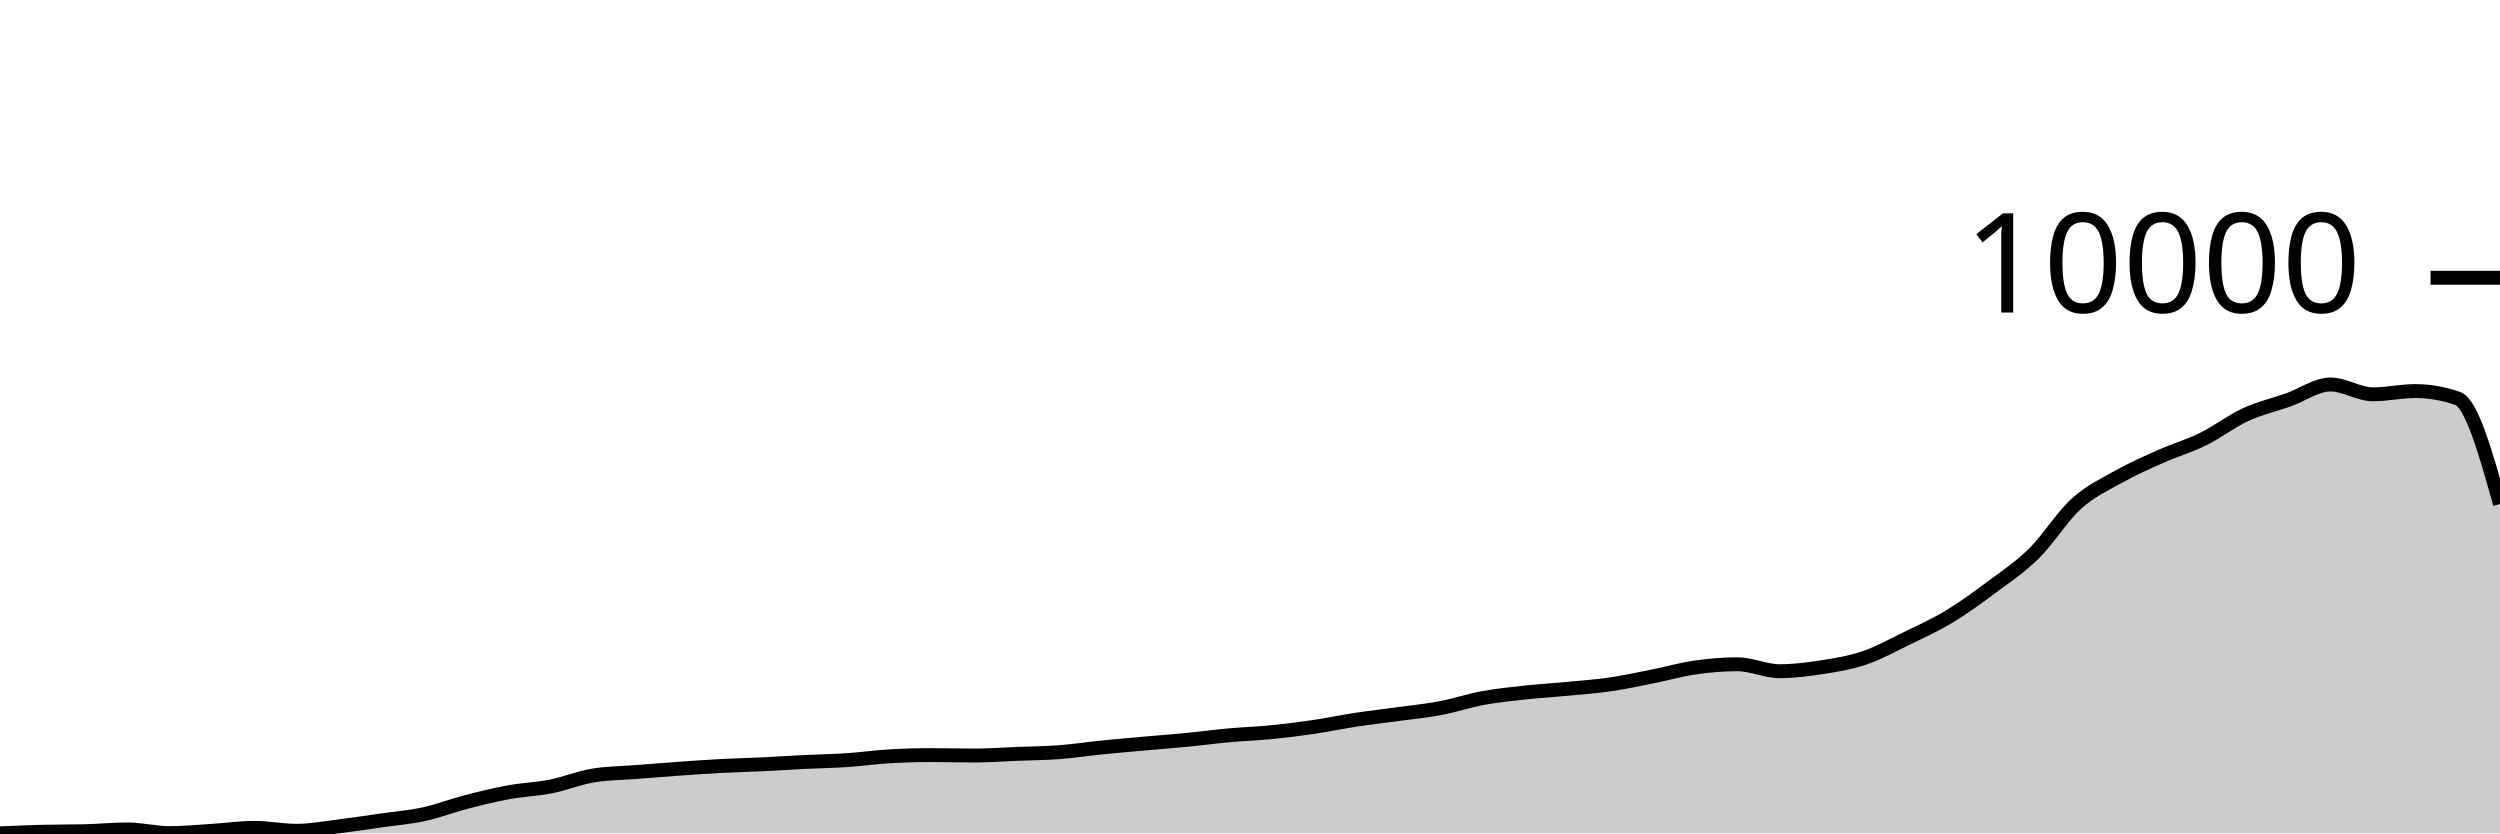
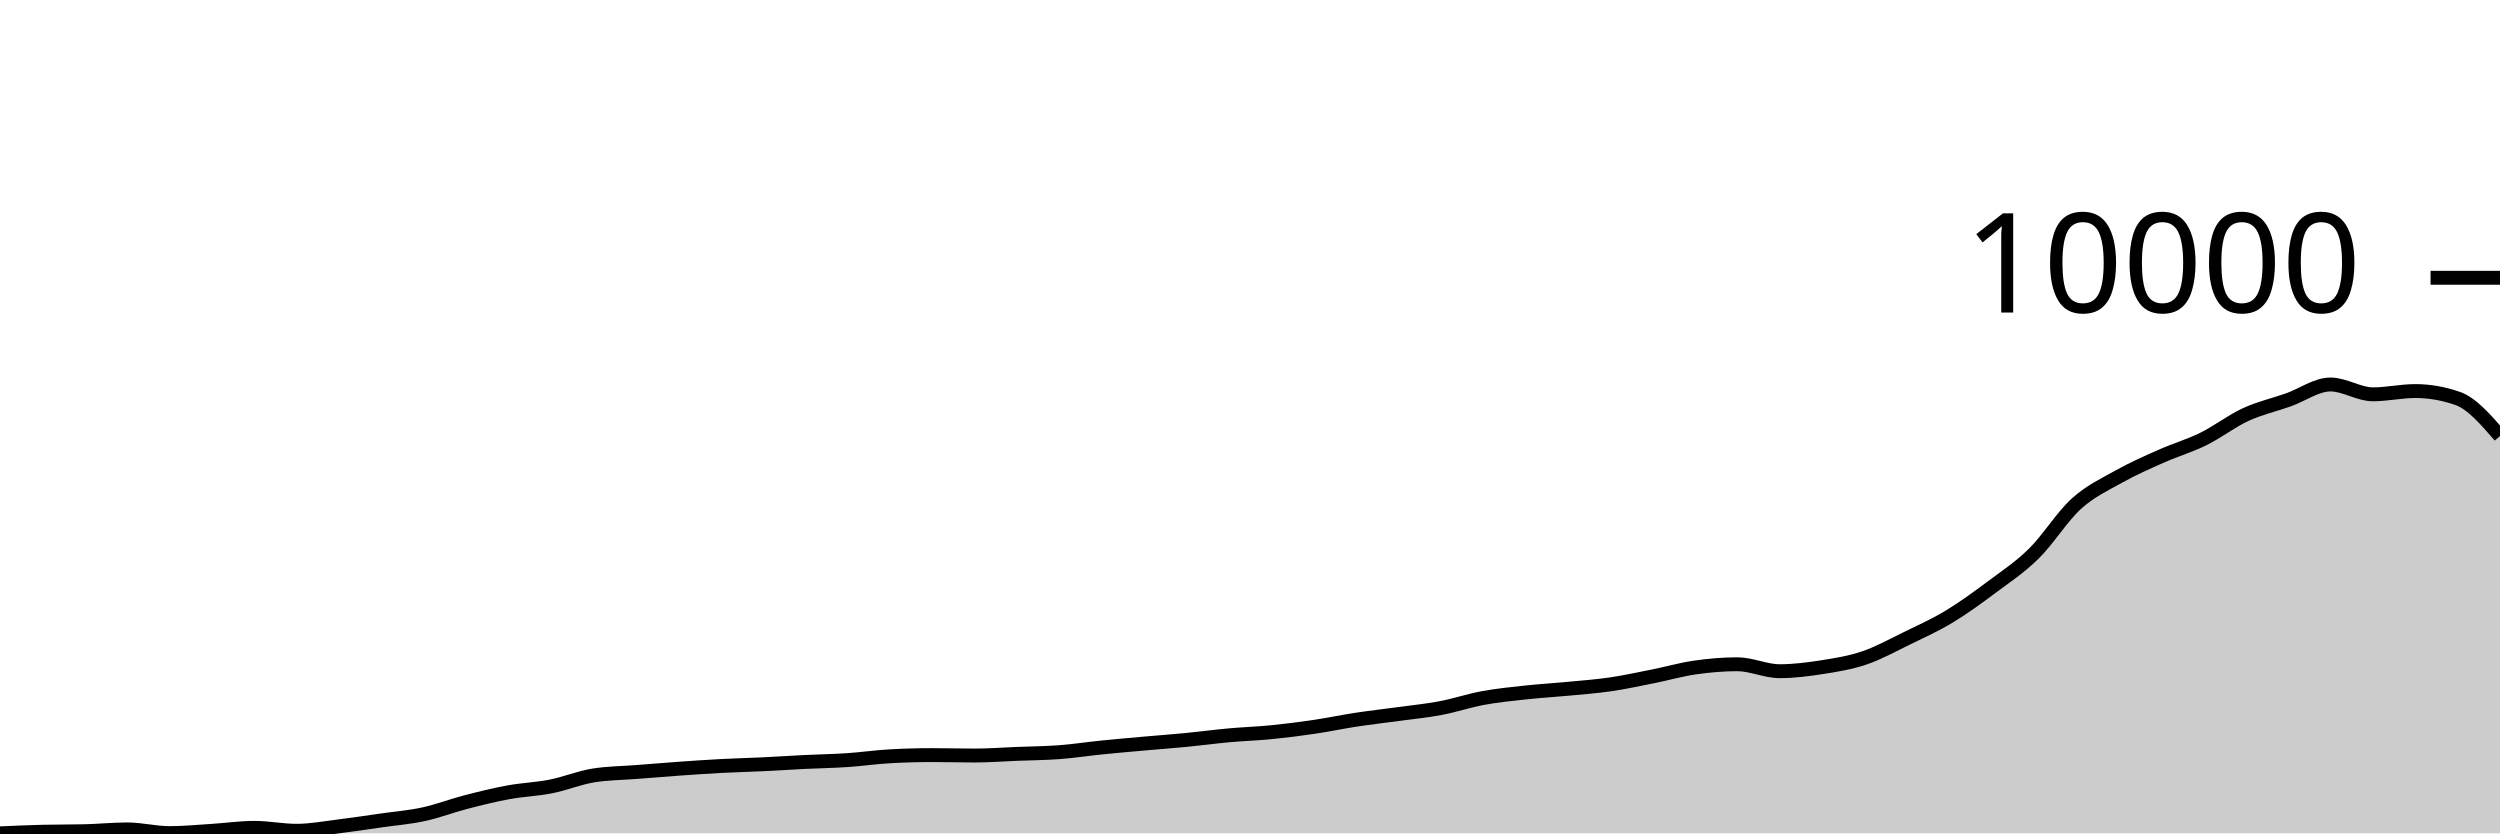
<svg xmlns="http://www.w3.org/2000/svg" viewBox="0 0 180 60">
  <g transform="translate(0,20)">
-     <path class="area" fill="rgba(0, 0, 0, 0.2)" d="M0,40C1.017,39.955,2.034,39.909,3.051,39.884C4.068,39.859,5.085,39.872,6.102,39.847C7.119,39.822,8.136,39.717,9.153,39.717C10.169,39.717,11.186,39.983,12.203,39.983C13.22,39.983,14.237,39.883,15.254,39.82C16.271,39.757,17.288,39.605,18.305,39.605C19.322,39.605,20.339,39.816,21.356,39.816C22.373,39.816,23.39,39.62,24.407,39.496C25.424,39.372,26.441,39.216,27.458,39.07C28.475,38.925,29.492,38.845,30.508,38.624C31.525,38.403,32.542,38.009,33.559,37.746C34.576,37.482,35.593,37.231,36.61,37.044C37.627,36.857,38.644,36.827,39.661,36.625C40.678,36.424,41.695,36.001,42.712,35.835C43.729,35.669,44.746,35.667,45.763,35.587C46.78,35.506,47.797,35.424,48.814,35.352C49.831,35.28,50.847,35.208,51.864,35.154C52.881,35.1,53.898,35.077,54.915,35.028C55.932,34.979,56.949,34.911,57.966,34.861C58.983,34.811,60,34.797,61.017,34.728C62.034,34.66,63.051,34.509,64.068,34.453C65.085,34.396,66.102,34.367,67.119,34.367C68.136,34.367,69.153,34.398,70.169,34.398C71.186,34.398,72.203,34.319,73.22,34.279C74.237,34.239,75.254,34.233,76.271,34.156C77.288,34.08,78.305,33.922,79.322,33.819C80.339,33.716,81.356,33.627,82.373,33.537C83.39,33.446,84.407,33.373,85.424,33.274C86.441,33.176,87.458,33.036,88.475,32.944C89.492,32.851,90.508,32.82,91.525,32.719C92.542,32.619,93.559,32.491,94.576,32.341C95.593,32.191,96.61,31.975,97.627,31.82C98.644,31.665,99.661,31.551,100.678,31.412C101.695,31.272,102.712,31.175,103.729,30.982C104.746,30.79,105.763,30.444,106.78,30.257C107.797,30.07,108.814,29.969,109.831,29.859C110.847,29.748,111.864,29.69,112.881,29.593C113.898,29.496,114.915,29.424,115.932,29.276C116.949,29.128,117.966,28.907,118.983,28.704C120,28.502,121.017,28.207,122.034,28.061C123.051,27.914,124.068,27.826,125.085,27.826C126.102,27.826,127.119,28.326,128.136,28.326C129.153,28.326,130.169,28.196,131.186,28.037C132.203,27.877,133.22,27.715,134.237,27.369C135.254,27.024,136.271,26.458,137.288,25.963C138.305,25.467,139.322,25.01,140.339,24.396C141.356,23.783,142.373,23.039,143.39,22.282C144.407,21.524,145.424,20.855,146.441,19.854C147.458,18.852,148.475,17.197,149.492,16.274C150.508,15.352,151.525,14.89,152.542,14.32C153.559,13.749,154.576,13.304,155.593,12.852C156.61,12.4,157.627,12.107,158.644,11.606C159.661,11.104,160.678,10.313,161.695,9.845C162.712,9.377,163.729,9.157,164.746,8.796C165.763,8.436,166.78,7.683,167.797,7.683C168.814,7.683,169.831,8.391,170.847,8.391C171.864,8.391,172.881,8.156,173.898,8.156C174.915,8.156,175.932,8.333,176.949,8.687C177.966,9.041,178.983,12.665,180,16.288L180,40C178.983,40,177.966,40,176.949,40C175.932,40,174.915,40,173.898,40C172.881,40,171.864,40,170.847,40C169.831,40,168.814,40,167.797,40C166.78,40,165.763,40,164.746,40C163.729,40,162.712,40,161.695,40C160.678,40,159.661,40,158.644,40C157.627,40,156.61,40,155.593,40C154.576,40,153.559,40,152.542,40C151.525,40,150.508,40,149.492,40C148.475,40,147.458,40,146.441,40C145.424,40,144.407,40,143.39,40C142.373,40,141.356,40,140.339,40C139.322,40,138.305,40,137.288,40C136.271,40,135.254,40,134.237,40C133.22,40,132.203,40,131.186,40C130.169,40,129.153,40,128.136,40C127.119,40,126.102,40,125.085,40C124.068,40,123.051,40,122.034,40C121.017,40,120,40,118.983,40C117.966,40,116.949,40,115.932,40C114.915,40,113.898,40,112.881,40C111.864,40,110.847,40,109.831,40C108.814,40,107.797,40,106.78,40C105.763,40,104.746,40,103.729,40C102.712,40,101.695,40,100.678,40C99.661,40,98.644,40,97.627,40C96.61,40,95.593,40,94.576,40C93.559,40,92.542,40,91.525,40C90.508,40,89.492,40,88.475,40C87.458,40,86.441,40,85.424,40C84.407,40,83.39,40,82.373,40C81.356,40,80.339,40,79.322,40C78.305,40,77.288,40,76.271,40C75.254,40,74.237,40,73.22,40C72.203,40,71.186,40,70.169,40C69.153,40,68.136,40,67.119,40C66.102,40,65.085,40,64.068,40C63.051,40,62.034,40,61.017,40C60,40,58.983,40,57.966,40C56.949,40,55.932,40,54.915,40C53.898,40,52.881,40,51.864,40C50.847,40,49.831,40,48.814,40C47.797,40,46.78,40,45.763,40C44.746,40,43.729,40,42.712,40C41.695,40,40.678,40,39.661,40C38.644,40,37.627,40,36.61,40C35.593,40,34.576,40,33.559,40C32.542,40,31.525,40,30.508,40C29.492,40,28.475,40,27.458,40C26.441,40,25.424,40,24.407,40C23.39,40,22.373,40,21.356,40C20.339,40,19.322,40,18.305,40C17.288,40,16.271,40,15.254,40C14.237,40,13.22,40,12.203,40C11.186,40,10.169,40,9.153,40C8.136,40,7.119,40,6.102,40C5.085,40,4.068,40,3.051,40C2.034,40,1.017,40,0,40Z" />
-     <path class="line" stroke="black" fill="none" d="M0,40C1.017,39.955,2.034,39.909,3.051,39.884C4.068,39.859,5.085,39.872,6.102,39.847C7.119,39.822,8.136,39.717,9.153,39.717C10.169,39.717,11.186,39.983,12.203,39.983C13.22,39.983,14.237,39.883,15.254,39.82C16.271,39.757,17.288,39.605,18.305,39.605C19.322,39.605,20.339,39.816,21.356,39.816C22.373,39.816,23.39,39.62,24.407,39.496C25.424,39.372,26.441,39.216,27.458,39.07C28.475,38.925,29.492,38.845,30.508,38.624C31.525,38.403,32.542,38.009,33.559,37.746C34.576,37.482,35.593,37.231,36.61,37.044C37.627,36.857,38.644,36.827,39.661,36.625C40.678,36.424,41.695,36.001,42.712,35.835C43.729,35.669,44.746,35.667,45.763,35.587C46.78,35.506,47.797,35.424,48.814,35.352C49.831,35.28,50.847,35.208,51.864,35.154C52.881,35.1,53.898,35.077,54.915,35.028C55.932,34.979,56.949,34.911,57.966,34.861C58.983,34.811,60,34.797,61.017,34.728C62.034,34.66,63.051,34.509,64.068,34.453C65.085,34.396,66.102,34.367,67.119,34.367C68.136,34.367,69.153,34.398,70.169,34.398C71.186,34.398,72.203,34.319,73.22,34.279C74.237,34.239,75.254,34.233,76.271,34.156C77.288,34.08,78.305,33.922,79.322,33.819C80.339,33.716,81.356,33.627,82.373,33.537C83.39,33.446,84.407,33.373,85.424,33.274C86.441,33.176,87.458,33.036,88.475,32.944C89.492,32.851,90.508,32.82,91.525,32.719C92.542,32.619,93.559,32.491,94.576,32.341C95.593,32.191,96.61,31.975,97.627,31.82C98.644,31.665,99.661,31.551,100.678,31.412C101.695,31.272,102.712,31.175,103.729,30.982C104.746,30.79,105.763,30.444,106.78,30.257C107.797,30.07,108.814,29.969,109.831,29.859C110.847,29.748,111.864,29.69,112.881,29.593C113.898,29.496,114.915,29.424,115.932,29.276C116.949,29.128,117.966,28.907,118.983,28.704C120,28.502,121.017,28.207,122.034,28.061C123.051,27.914,124.068,27.826,125.085,27.826C126.102,27.826,127.119,28.326,128.136,28.326C129.153,28.326,130.169,28.196,131.186,28.037C132.203,27.877,133.22,27.715,134.237,27.369C135.254,27.024,136.271,26.458,137.288,25.963C138.305,25.467,139.322,25.01,140.339,24.396C141.356,23.783,142.373,23.039,143.39,22.282C144.407,21.524,145.424,20.855,146.441,19.854C147.458,18.852,148.475,17.197,149.492,16.274C150.508,15.352,151.525,14.89,152.542,14.32C153.559,13.749,154.576,13.304,155.593,12.852C156.61,12.4,157.627,12.107,158.644,11.606C159.661,11.104,160.678,10.313,161.695,9.845C162.712,9.377,163.729,9.157,164.746,8.796C165.763,8.436,166.78,7.683,167.797,7.683C168.814,7.683,169.831,8.391,170.847,8.391C171.864,8.391,172.881,8.156,173.898,8.156C174.915,8.156,175.932,8.333,176.949,8.687C177.966,9.041,178.983,12.665,180,16.288" />
+     <path class="area" fill="rgba(0, 0, 0, 0.2)" d="M0,40C1.017,39.955,2.034,39.909,3.051,39.884C4.068,39.859,5.085,39.872,6.102,39.847C7.119,39.822,8.136,39.717,9.153,39.717C10.169,39.717,11.186,39.983,12.203,39.983C13.22,39.983,14.237,39.883,15.254,39.82C16.271,39.757,17.288,39.605,18.305,39.605C19.322,39.605,20.339,39.816,21.356,39.816C22.373,39.816,23.39,39.62,24.407,39.496C25.424,39.372,26.441,39.216,27.458,39.07C28.475,38.925,29.492,38.845,30.508,38.624C31.525,38.403,32.542,38.009,33.559,37.746C34.576,37.482,35.593,37.231,36.61,37.044C37.627,36.857,38.644,36.827,39.661,36.625C40.678,36.424,41.695,36.001,42.712,35.835C43.729,35.669,44.746,35.667,45.763,35.587C46.78,35.506,47.797,35.424,48.814,35.352C49.831,35.28,50.847,35.208,51.864,35.154C52.881,35.1,53.898,35.077,54.915,35.028C55.932,34.979,56.949,34.911,57.966,34.861C58.983,34.811,60,34.797,61.017,34.728C62.034,34.66,63.051,34.509,64.068,34.453C65.085,34.396,66.102,34.367,67.119,34.367C68.136,34.367,69.153,34.398,70.169,34.398C71.186,34.398,72.203,34.319,73.22,34.279C74.237,34.239,75.254,34.233,76.271,34.156C77.288,34.08,78.305,33.922,79.322,33.819C80.339,33.716,81.356,33.627,82.373,33.537C83.39,33.446,84.407,33.373,85.424,33.274C86.441,33.176,87.458,33.036,88.475,32.944C89.492,32.851,90.508,32.82,91.525,32.719C92.542,32.619,93.559,32.491,94.576,32.341C95.593,32.191,96.61,31.975,97.627,31.82C98.644,31.665,99.661,31.551,100.678,31.412C101.695,31.272,102.712,31.175,103.729,30.982C104.746,30.79,105.763,30.444,106.78,30.257C107.797,30.07,108.814,29.969,109.831,29.859C110.847,29.748,111.864,29.69,112.881,29.593C113.898,29.496,114.915,29.424,115.932,29.276C116.949,29.128,117.966,28.907,118.983,28.704C120,28.502,121.017,28.207,122.034,28.061C123.051,27.914,124.068,27.826,125.085,27.826C126.102,27.826,127.119,28.326,128.136,28.326C129.153,28.326,130.169,28.196,131.186,28.037C132.203,27.877,133.22,27.715,134.237,27.369C135.254,27.024,136.271,26.458,137.288,25.963C138.305,25.467,139.322,25.01,140.339,24.396C141.356,23.783,142.373,23.039,143.39,22.282C144.407,21.524,145.424,20.855,146.441,19.854C147.458,18.852,148.475,17.197,149.492,16.274C150.508,15.352,151.525,14.89,152.542,14.32C153.559,13.749,154.576,13.304,155.593,12.852C156.61,12.4,157.627,12.107,158.644,11.606C159.661,11.104,160.678,10.313,161.695,9.845C162.712,9.377,163.729,9.157,164.746,8.796C165.763,8.436,166.78,7.683,167.797,7.683C168.814,7.683,169.831,8.391,170.847,8.391C171.864,8.391,172.881,8.156,173.898,8.156C174.915,8.156,175.932,8.333,176.949,8.687C177.966,9.041,178.983,10.218,180,11.395L180,40C178.983,40,177.966,40,176.949,40C175.932,40,174.915,40,173.898,40C172.881,40,171.864,40,170.847,40C169.831,40,168.814,40,167.797,40C166.78,40,165.763,40,164.746,40C163.729,40,162.712,40,161.695,40C160.678,40,159.661,40,158.644,40C157.627,40,156.61,40,155.593,40C154.576,40,153.559,40,152.542,40C151.525,40,150.508,40,149.492,40C148.475,40,147.458,40,146.441,40C145.424,40,144.407,40,143.39,40C142.373,40,141.356,40,140.339,40C139.322,40,138.305,40,137.288,40C136.271,40,135.254,40,134.237,40C133.22,40,132.203,40,131.186,40C130.169,40,129.153,40,128.136,40C127.119,40,126.102,40,125.085,40C124.068,40,123.051,40,122.034,40C121.017,40,120,40,118.983,40C117.966,40,116.949,40,115.932,40C114.915,40,113.898,40,112.881,40C111.864,40,110.847,40,109.831,40C108.814,40,107.797,40,106.78,40C105.763,40,104.746,40,103.729,40C102.712,40,101.695,40,100.678,40C99.661,40,98.644,40,97.627,40C96.61,40,95.593,40,94.576,40C93.559,40,92.542,40,91.525,40C90.508,40,89.492,40,88.475,40C87.458,40,86.441,40,85.424,40C84.407,40,83.39,40,82.373,40C81.356,40,80.339,40,79.322,40C78.305,40,77.288,40,76.271,40C75.254,40,74.237,40,73.22,40C72.203,40,71.186,40,70.169,40C69.153,40,68.136,40,67.119,40C66.102,40,65.085,40,64.068,40C63.051,40,62.034,40,61.017,40C60,40,58.983,40,57.966,40C56.949,40,55.932,40,54.915,40C53.898,40,52.881,40,51.864,40C50.847,40,49.831,40,48.814,40C47.797,40,46.78,40,45.763,40C44.746,40,43.729,40,42.712,40C41.695,40,40.678,40,39.661,40C38.644,40,37.627,40,36.61,40C35.593,40,34.576,40,33.559,40C32.542,40,31.525,40,30.508,40C29.492,40,28.475,40,27.458,40C26.441,40,25.424,40,24.407,40C23.39,40,22.373,40,21.356,40C20.339,40,19.322,40,18.305,40C17.288,40,16.271,40,15.254,40C14.237,40,13.22,40,12.203,40C11.186,40,10.169,40,9.153,40C8.136,40,7.119,40,6.102,40C5.085,40,4.068,40,3.051,40C2.034,40,1.017,40,0,40Z" />
+     <path class="line" stroke="black" fill="none" d="M0,40C1.017,39.955,2.034,39.909,3.051,39.884C4.068,39.859,5.085,39.872,6.102,39.847C7.119,39.822,8.136,39.717,9.153,39.717C10.169,39.717,11.186,39.983,12.203,39.983C13.22,39.983,14.237,39.883,15.254,39.82C16.271,39.757,17.288,39.605,18.305,39.605C19.322,39.605,20.339,39.816,21.356,39.816C22.373,39.816,23.39,39.62,24.407,39.496C25.424,39.372,26.441,39.216,27.458,39.07C28.475,38.925,29.492,38.845,30.508,38.624C31.525,38.403,32.542,38.009,33.559,37.746C34.576,37.482,35.593,37.231,36.61,37.044C37.627,36.857,38.644,36.827,39.661,36.625C40.678,36.424,41.695,36.001,42.712,35.835C43.729,35.669,44.746,35.667,45.763,35.587C46.78,35.506,47.797,35.424,48.814,35.352C49.831,35.28,50.847,35.208,51.864,35.154C52.881,35.1,53.898,35.077,54.915,35.028C55.932,34.979,56.949,34.911,57.966,34.861C58.983,34.811,60,34.797,61.017,34.728C62.034,34.66,63.051,34.509,64.068,34.453C65.085,34.396,66.102,34.367,67.119,34.367C68.136,34.367,69.153,34.398,70.169,34.398C71.186,34.398,72.203,34.319,73.22,34.279C74.237,34.239,75.254,34.233,76.271,34.156C77.288,34.08,78.305,33.922,79.322,33.819C80.339,33.716,81.356,33.627,82.373,33.537C83.39,33.446,84.407,33.373,85.424,33.274C86.441,33.176,87.458,33.036,88.475,32.944C89.492,32.851,90.508,32.82,91.525,32.719C92.542,32.619,93.559,32.491,94.576,32.341C95.593,32.191,96.61,31.975,97.627,31.82C98.644,31.665,99.661,31.551,100.678,31.412C101.695,31.272,102.712,31.175,103.729,30.982C104.746,30.79,105.763,30.444,106.78,30.257C107.797,30.07,108.814,29.969,109.831,29.859C110.847,29.748,111.864,29.69,112.881,29.593C113.898,29.496,114.915,29.424,115.932,29.276C116.949,29.128,117.966,28.907,118.983,28.704C120,28.502,121.017,28.207,122.034,28.061C123.051,27.914,124.068,27.826,125.085,27.826C126.102,27.826,127.119,28.326,128.136,28.326C129.153,28.326,130.169,28.196,131.186,28.037C132.203,27.877,133.22,27.715,134.237,27.369C135.254,27.024,136.271,26.458,137.288,25.963C138.305,25.467,139.322,25.01,140.339,24.396C141.356,23.783,142.373,23.039,143.39,22.282C144.407,21.524,145.424,20.855,146.441,19.854C147.458,18.852,148.475,17.197,149.492,16.274C150.508,15.352,151.525,14.89,152.542,14.32C153.559,13.749,154.576,13.304,155.593,12.852C156.61,12.4,157.627,12.107,158.644,11.606C159.661,11.104,160.678,10.313,161.695,9.845C162.712,9.377,163.729,9.157,164.746,8.796C165.763,8.436,166.78,7.683,167.797,7.683C168.814,7.683,169.831,8.391,170.847,8.391C171.864,8.391,172.881,8.156,173.898,8.156C174.915,8.156,175.932,8.333,176.949,8.687C177.966,9.041,178.983,10.218,180,11.395" />
    <path class="axis-ceiling" stroke-width="1" stroke="black" fill="none" d="M175,0L180,0" />
    <text class="axis-ceiling-label" font-family="sans-serif" text-anchor="end" font-size="10px" x="170" y="2.5">10000</text>
  </g>
</svg>
